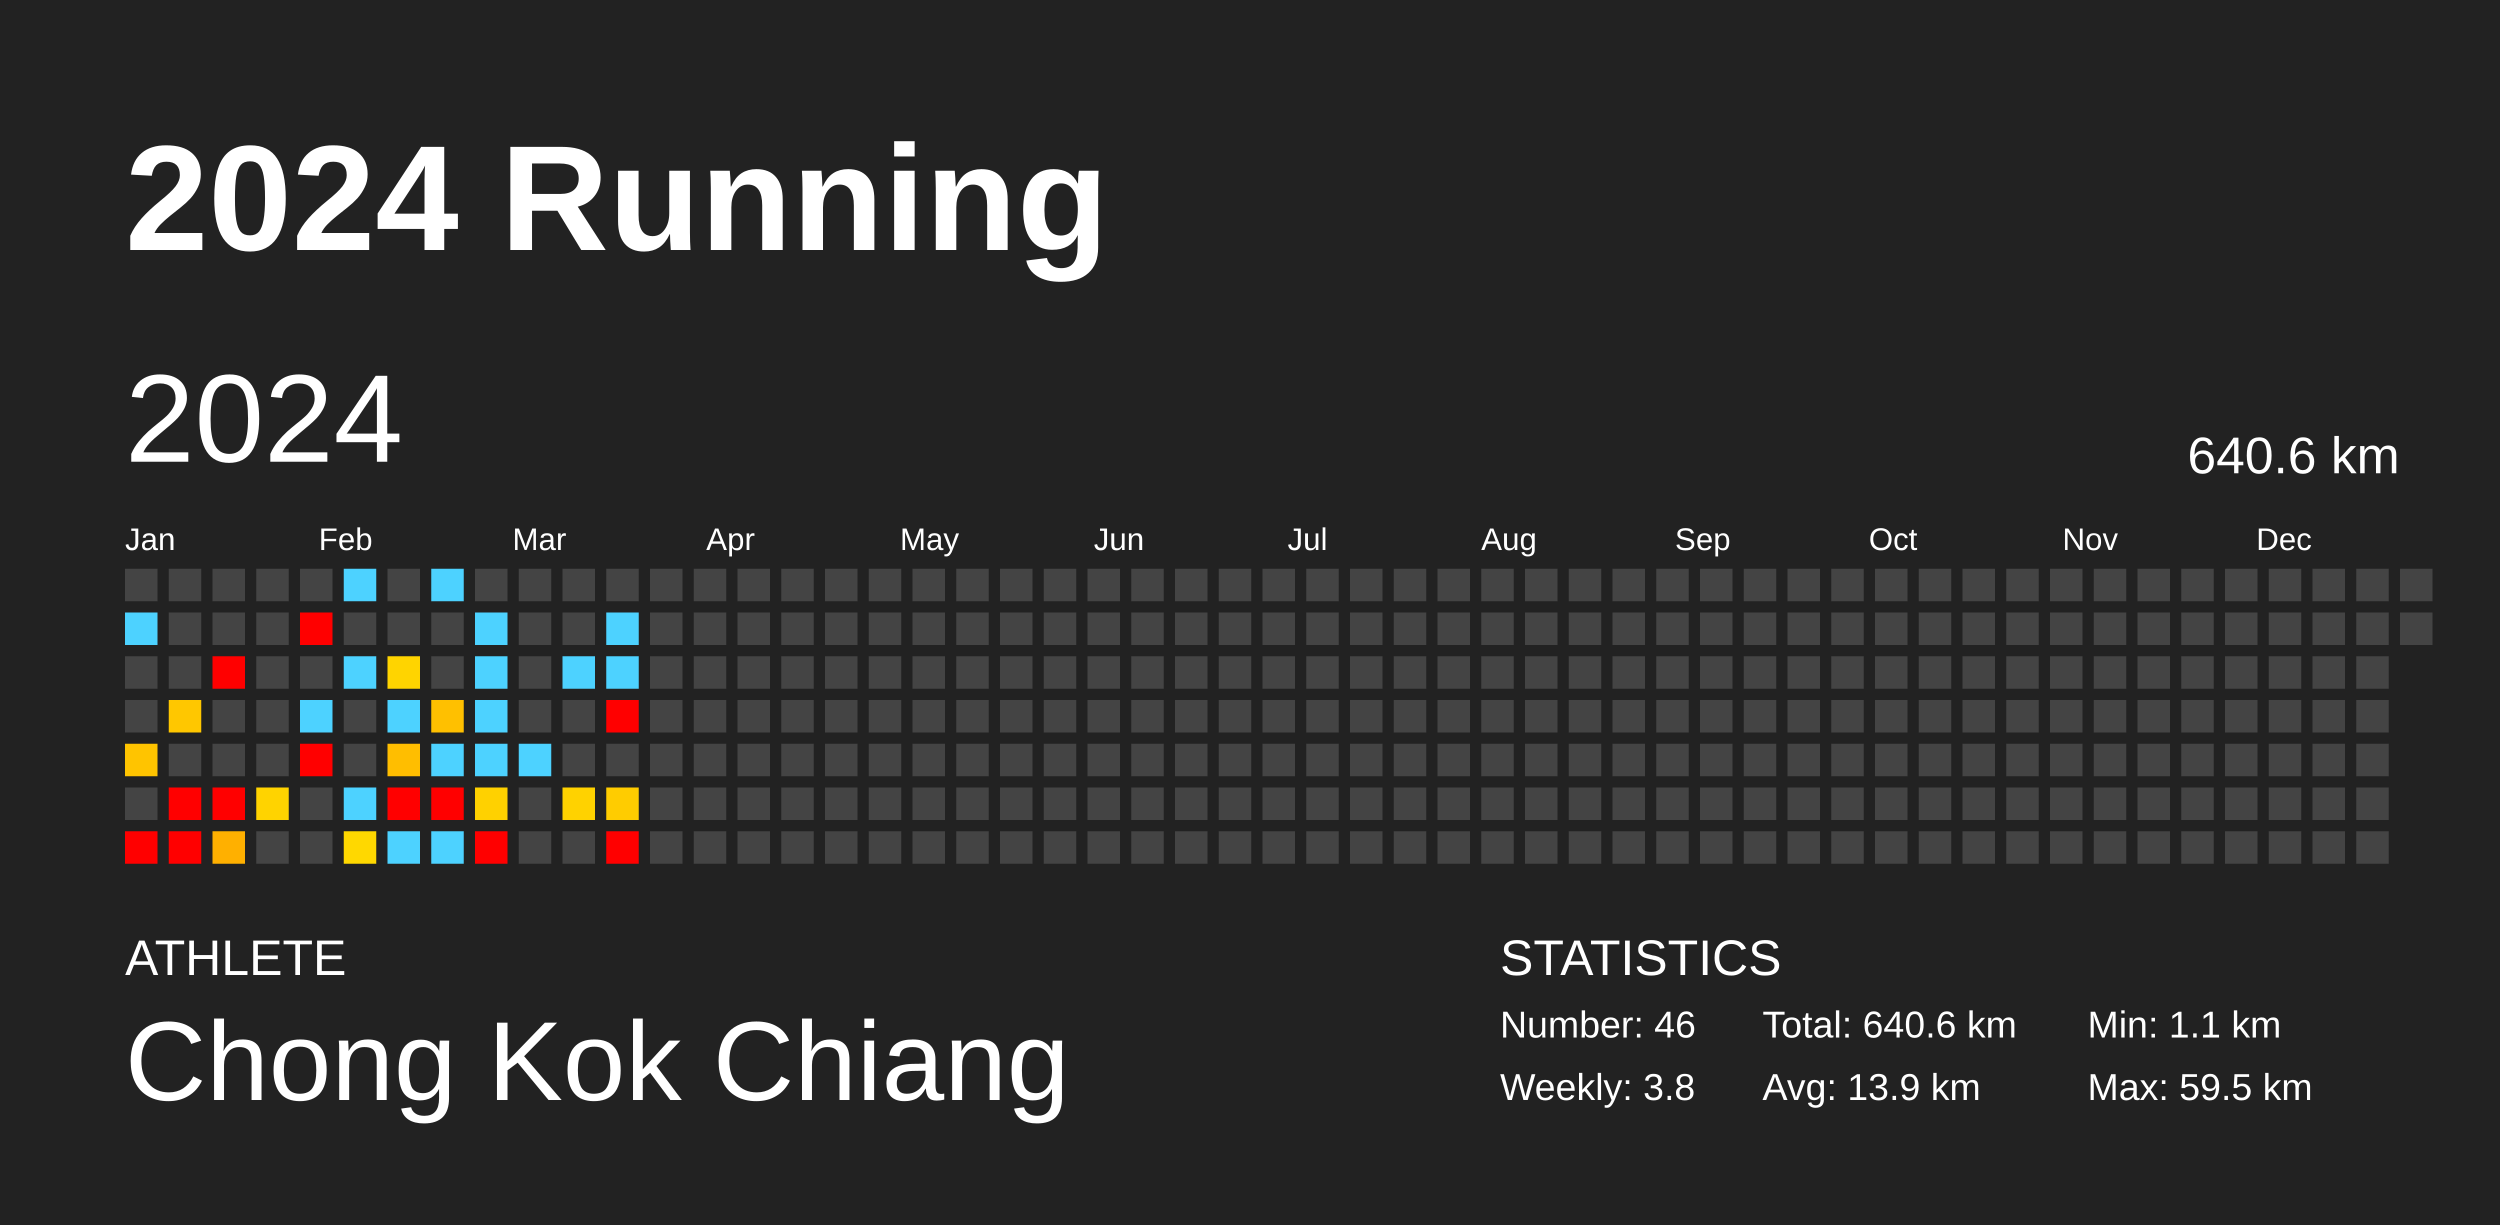
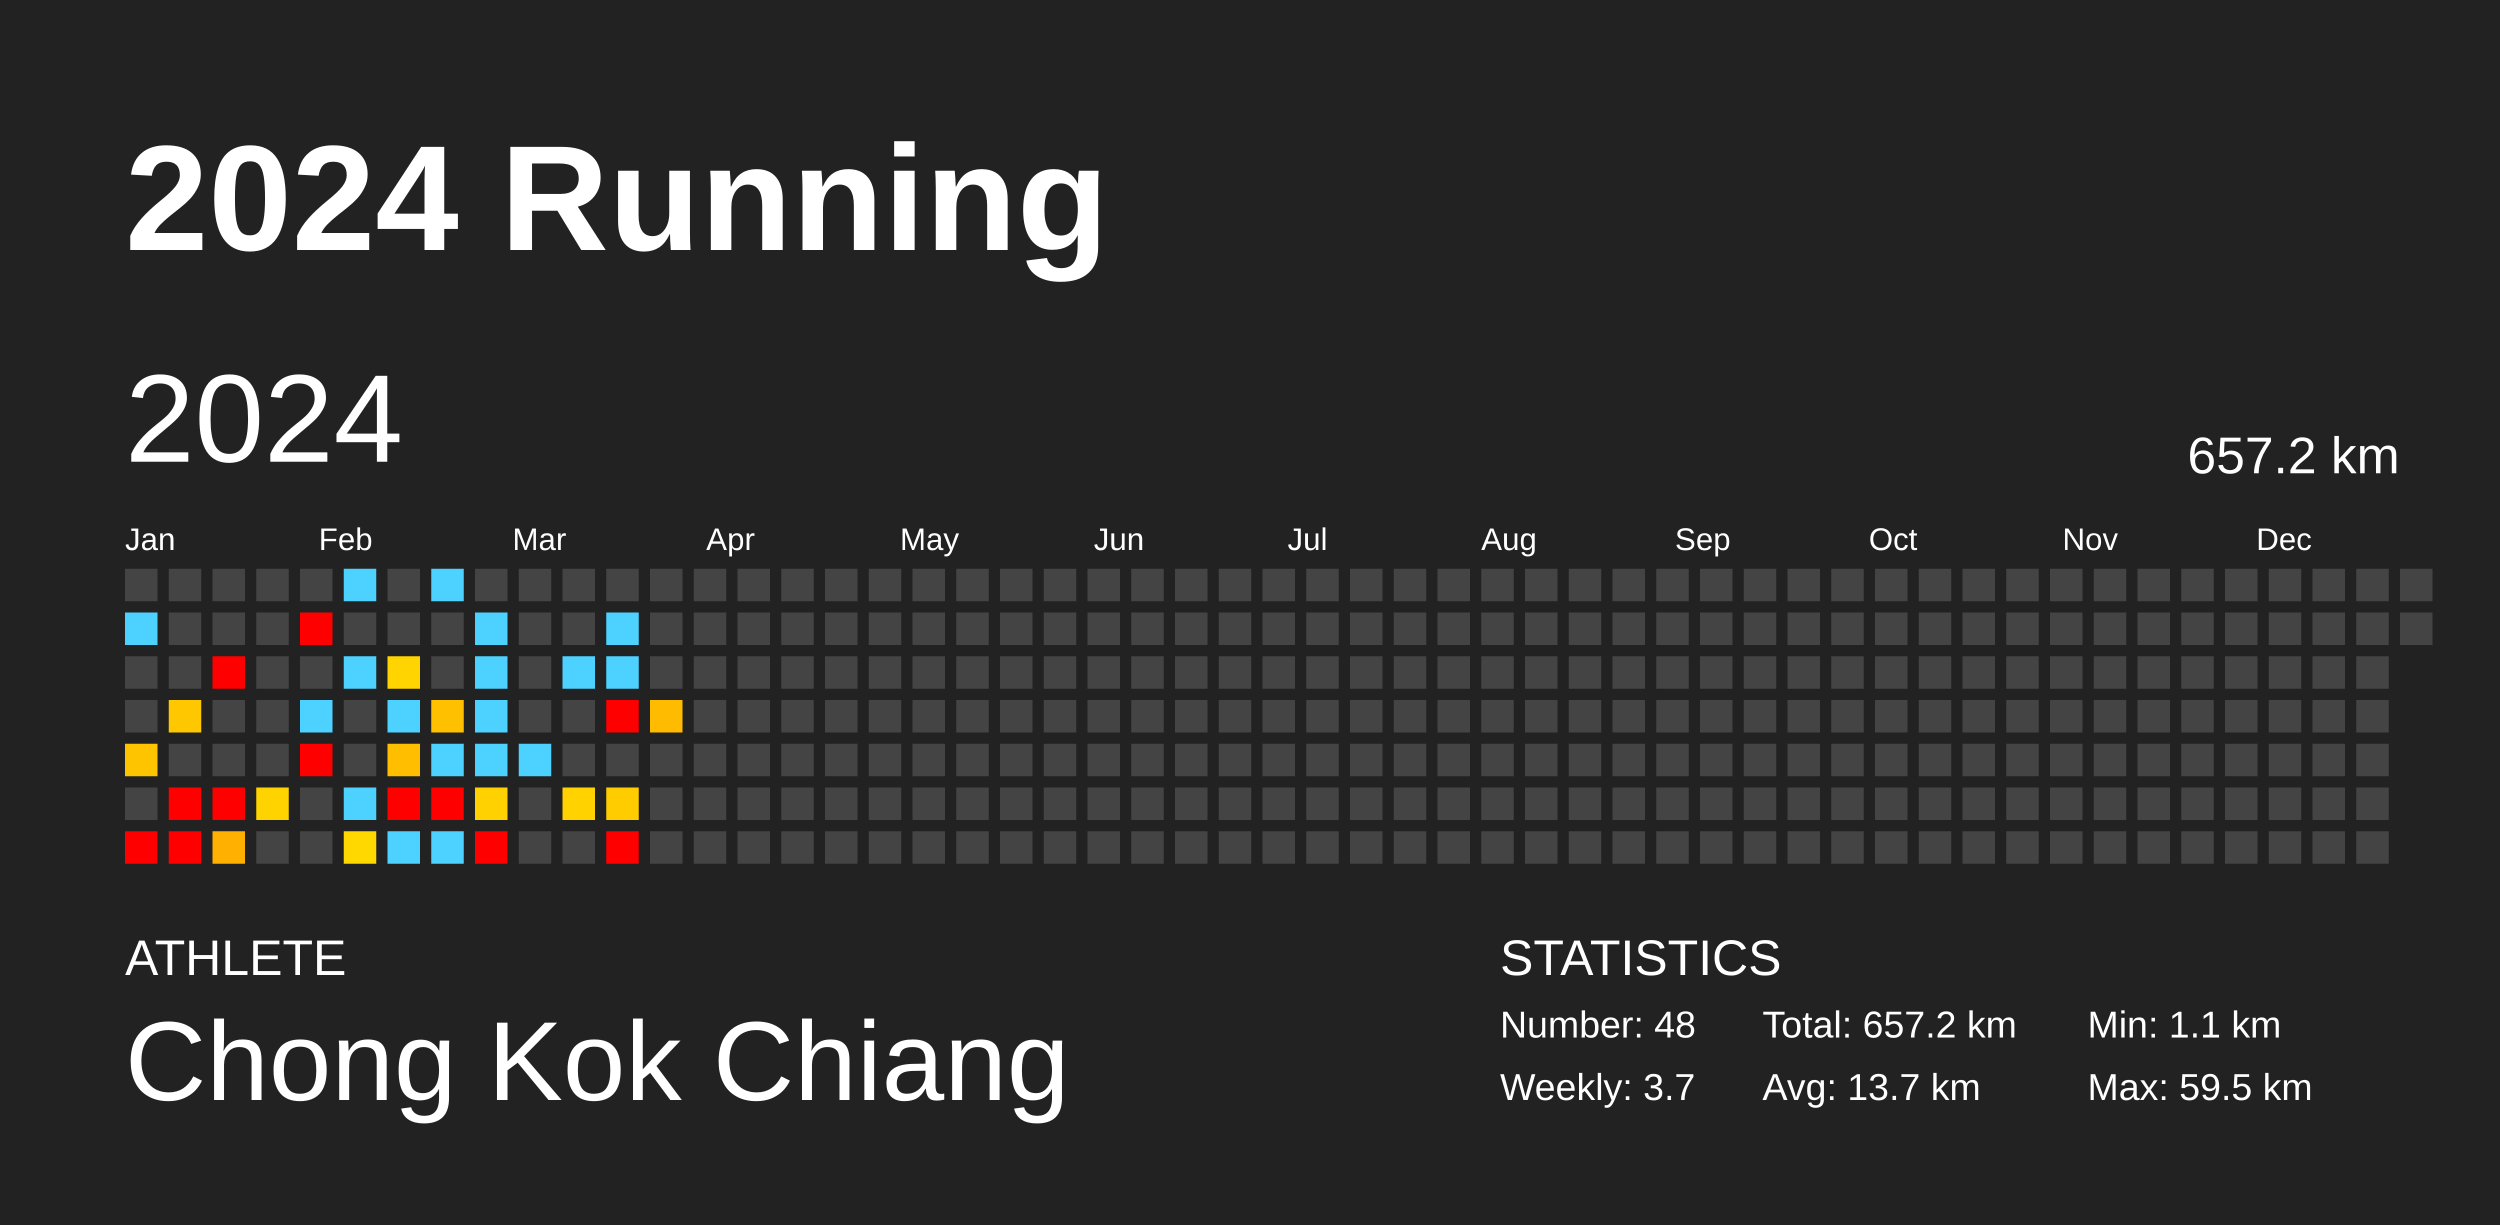
<svg xmlns="http://www.w3.org/2000/svg" baseProfile="full" height="98mm" version="1.1" viewBox="0,0,200,98" width="200mm">
  <defs />
  <rect fill="#222222" height="98" width="200" x="0" y="0" />
  <text fill="#FFFFFF" style="font-size:12px; font-family:Arial; font-weight:bold;" x="10" y="20">2024 Running</text>
  <text fill="#FFFFFF" style="font-size:4px; font-family:Arial" x="10" y="78">ATHLETE</text>
  <text fill="#FFFFFF" style="font-size:9px; font-family:Arial" x="10" y="88">Chong Kok Chiang</text>
  <text fill="#FFFFFF" style="font-size:4px; font-family:Arial" x="120" y="78">STATISTICS</text>
-   <text fill="#FFFFFF" style="font-size:3px; font-family:Arial" x="120" y="83">Number: 46</text>
-   <text fill="#FFFFFF" style="font-size:3px; font-family:Arial" x="120" y="88">Weekly: 3.8</text>
-   <text fill="#FFFFFF" style="font-size:3px; font-family:Arial" x="141" y="83">Total: 640.6 km</text>
-   <text fill="#FFFFFF" style="font-size:3px; font-family:Arial" x="141" y="88">Avg: 13.9 km</text>
+   <text fill="#FFFFFF" style="font-size:3px; font-family:Arial" x="120" y="83">Number: 48</text>
+   <text fill="#FFFFFF" style="font-size:3px; font-family:Arial" x="120" y="88">Weekly: 3.7</text>
+   <text fill="#FFFFFF" style="font-size:3px; font-family:Arial" x="141" y="83">Total: 657.2 km</text>
+   <text fill="#FFFFFF" style="font-size:3px; font-family:Arial" x="141" y="88">Avg: 13.7 km</text>
  <text fill="#FFFFFF" style="font-size:3px; font-family:Arial" x="167" y="83">Min: 1.1 km</text>
  <text fill="#FFFFFF" style="font-size:3px; font-family:Arial" x="167" y="88">Max: 59.5 km</text>
  <text dominant-baseline="hanging" fill="#FFFFFF" style="font-size:10.0px; font-family:Arial;" x="10" y="30">2024</text>
-   <text dominant-baseline="hanging" fill="#FFFFFF" style="font-size:4.125px; font-family:Arial;" x="175" y="35">640.6 km</text>
+   <text dominant-baseline="hanging" fill="#FFFFFF" style="font-size:4.125px; font-family:Arial;" x="175" y="35">657.2 km</text>
  <text fill="#FFFFFF" style="font-size:2.5px; font-family:Arial" x="10.0" y="44">Jan</text>
  <text fill="#FFFFFF" style="font-size:2.5px; font-family:Arial" x="25.5" y="44">Feb</text>
  <text fill="#FFFFFF" style="font-size:2.5px; font-family:Arial" x="41.0" y="44">Mar</text>
  <text fill="#FFFFFF" style="font-size:2.5px; font-family:Arial" x="56.5" y="44">Apr</text>
  <text fill="#FFFFFF" style="font-size:2.5px; font-family:Arial" x="72.0" y="44">May</text>
  <text fill="#FFFFFF" style="font-size:2.5px; font-family:Arial" x="87.5" y="44">Jun</text>
  <text fill="#FFFFFF" style="font-size:2.5px; font-family:Arial" x="103.0" y="44">Jul</text>
  <text fill="#FFFFFF" style="font-size:2.5px; font-family:Arial" x="118.5" y="44">Aug</text>
  <text fill="#FFFFFF" style="font-size:2.5px; font-family:Arial" x="134.0" y="44">Sep</text>
  <text fill="#FFFFFF" style="font-size:2.5px; font-family:Arial" x="149.5" y="44">Oct</text>
  <text fill="#FFFFFF" style="font-size:2.5px; font-family:Arial" x="165.0" y="44">Nov</text>
  <text fill="#FFFFFF" style="font-size:2.5px; font-family:Arial" x="180.5" y="44">Dec</text>
  <rect fill="#444444" height="2.6" width="2.6" x="10.0" y="45.5" />
  <rect fill="#4dd2ff" height="2.6" width="2.6" x="10.0" y="49.0" />
  <rect fill="#444444" height="2.6" width="2.6" x="10.0" y="52.5" />
  <rect fill="#444444" height="2.6" width="2.6" x="10.0" y="56.0" />
  <rect fill="#ffc400" height="2.6" width="2.6" x="10.0" y="59.5" />
  <rect fill="#444444" height="2.6" width="2.6" x="10.0" y="63.0" />
  <rect fill="red" height="2.6" width="2.6" x="10.0" y="66.5" />
  <rect fill="#444444" height="2.6" width="2.6" x="13.5" y="45.5" />
  <rect fill="#444444" height="2.6" width="2.6" x="13.5" y="49.0" />
  <rect fill="#444444" height="2.6" width="2.6" x="13.5" y="52.5" />
  <rect fill="#ffc700" height="2.6" width="2.6" x="13.5" y="56.0" />
  <rect fill="#444444" height="2.6" width="2.6" x="13.5" y="59.5" />
  <rect fill="red" height="2.6" width="2.6" x="13.5" y="63.0" />
  <rect fill="red" height="2.6" width="2.6" x="13.5" y="66.5" />
  <rect fill="#444444" height="2.6" width="2.6" x="17.0" y="45.5" />
  <rect fill="#444444" height="2.6" width="2.6" x="17.0" y="49.0" />
  <rect fill="red" height="2.6" width="2.6" x="17.0" y="52.5" />
  <rect fill="#444444" height="2.6" width="2.6" x="17.0" y="56.0" />
  <rect fill="#444444" height="2.6" width="2.6" x="17.0" y="59.5" />
  <rect fill="red" height="2.6" width="2.6" x="17.0" y="63.0" />
  <rect fill="#ffb000" height="2.6" width="2.6" x="17.0" y="66.5" />
  <rect fill="#444444" height="2.6" width="2.6" x="20.5" y="45.5" />
  <rect fill="#444444" height="2.6" width="2.6" x="20.5" y="49.0" />
  <rect fill="#444444" height="2.6" width="2.6" x="20.5" y="52.5" />
  <rect fill="#444444" height="2.6" width="2.6" x="20.5" y="56.0" />
  <rect fill="#444444" height="2.6" width="2.6" x="20.5" y="59.5" />
  <rect fill="#ffd300" height="2.6" width="2.6" x="20.5" y="63.0" />
  <rect fill="#444444" height="2.6" width="2.6" x="20.5" y="66.5" />
  <rect fill="#444444" height="2.6" width="2.6" x="24.0" y="45.5" />
  <rect fill="red" height="2.6" width="2.6" x="24.0" y="49.0" />
  <rect fill="#444444" height="2.6" width="2.6" x="24.0" y="52.5" />
  <rect fill="#4dd2ff" height="2.6" width="2.6" x="24.0" y="56.0" />
  <rect fill="red" height="2.6" width="2.6" x="24.0" y="59.5" />
  <rect fill="#444444" height="2.6" width="2.6" x="24.0" y="63.0" />
  <rect fill="#444444" height="2.6" width="2.6" x="24.0" y="66.5" />
  <rect fill="#4dd2ff" height="2.6" width="2.6" x="27.5" y="45.5" />
  <rect fill="#444444" height="2.6" width="2.6" x="27.5" y="49.0" />
  <rect fill="#4dd2ff" height="2.6" width="2.6" x="27.5" y="52.5" />
  <rect fill="#444444" height="2.6" width="2.6" x="27.5" y="56.0" />
  <rect fill="#444444" height="2.6" width="2.6" x="27.5" y="59.5" />
  <rect fill="#4dd2ff" height="2.6" width="2.6" x="27.5" y="63.0" />
  <rect fill="#ffd800" height="2.6" width="2.6" x="27.5" y="66.5" />
  <rect fill="#444444" height="2.6" width="2.6" x="31.0" y="45.5" />
  <rect fill="#444444" height="2.6" width="2.6" x="31.0" y="49.0" />
  <rect fill="#ffd400" height="2.6" width="2.6" x="31.0" y="52.5" />
  <rect fill="#4dd2ff" height="2.6" width="2.6" x="31.0" y="56.0" />
  <rect fill="#ffbe00" height="2.6" width="2.6" x="31.0" y="59.5" />
  <rect fill="red" height="2.6" width="2.6" x="31.0" y="63.0" />
  <rect fill="#4dd2ff" height="2.6" width="2.6" x="31.0" y="66.5" />
  <rect fill="#4dd2ff" height="2.6" width="2.6" x="34.5" y="45.5" />
  <rect fill="#444444" height="2.6" width="2.6" x="34.5" y="49.0" />
  <rect fill="#444444" height="2.6" width="2.6" x="34.5" y="52.5" />
  <rect fill="#ffc000" height="2.6" width="2.6" x="34.5" y="56.0" />
  <rect fill="#4dd2ff" height="2.6" width="2.6" x="34.5" y="59.5" />
  <rect fill="red" height="2.6" width="2.6" x="34.5" y="63.0" />
  <rect fill="#4dd2ff" height="2.6" width="2.6" x="34.5" y="66.5" />
  <rect fill="#444444" height="2.6" width="2.6" x="38.0" y="45.5" />
  <rect fill="#4dd2ff" height="2.6" width="2.6" x="38.0" y="49.0" />
  <rect fill="#4dd2ff" height="2.6" width="2.6" x="38.0" y="52.5" />
  <rect fill="#4dd2ff" height="2.6" width="2.6" x="38.0" y="56.0" />
  <rect fill="#4dd2ff" height="2.6" width="2.6" x="38.0" y="59.5" />
  <rect fill="#ffd100" height="2.6" width="2.6" x="38.0" y="63.0" />
  <rect fill="red" height="2.6" width="2.6" x="38.0" y="66.5" />
  <rect fill="#444444" height="2.6" width="2.6" x="41.5" y="45.5" />
  <rect fill="#444444" height="2.6" width="2.6" x="41.5" y="49.0" />
  <rect fill="#444444" height="2.6" width="2.6" x="41.5" y="52.5" />
  <rect fill="#444444" height="2.6" width="2.6" x="41.5" y="56.0" />
  <rect fill="#4dd2ff" height="2.6" width="2.6" x="41.5" y="59.5" />
  <rect fill="#444444" height="2.6" width="2.6" x="41.5" y="63.0" />
  <rect fill="#444444" height="2.6" width="2.6" x="41.5" y="66.5" />
  <rect fill="#444444" height="2.6" width="2.6" x="45.0" y="45.5" />
  <rect fill="#444444" height="2.6" width="2.6" x="45.0" y="49.0" />
  <rect fill="#4dd2ff" height="2.6" width="2.6" x="45.0" y="52.5" />
  <rect fill="#444444" height="2.6" width="2.6" x="45.0" y="56.0" />
  <rect fill="#444444" height="2.6" width="2.6" x="45.0" y="59.5" />
  <rect fill="#ffd200" height="2.6" width="2.6" x="45.0" y="63.0" />
  <rect fill="#444444" height="2.6" width="2.6" x="45.0" y="66.5" />
  <rect fill="#444444" height="2.6" width="2.6" x="48.5" y="45.5" />
  <rect fill="#4dd2ff" height="2.6" width="2.6" x="48.5" y="49.0" />
  <rect fill="#4dd2ff" height="2.6" width="2.6" x="48.5" y="52.5" />
  <rect fill="red" height="2.6" width="2.6" x="48.5" y="56.0" />
  <rect fill="#444444" height="2.6" width="2.6" x="48.5" y="59.5" />
  <rect fill="#ffcc00" height="2.6" width="2.6" x="48.5" y="63.0" />
  <rect fill="red" height="2.6" width="2.6" x="48.5" y="66.5" />
  <rect fill="#444444" height="2.6" width="2.6" x="52.0" y="45.5" />
  <rect fill="#444444" height="2.6" width="2.6" x="52.0" y="49.0" />
  <rect fill="#444444" height="2.6" width="2.6" x="52.0" y="52.5" />
-   <rect fill="#444444" height="2.6" width="2.6" x="52.0" y="56.0" />
+   <rect fill="#ffbb00" height="2.6" width="2.6" x="52.0" y="56.0" />
  <rect fill="#444444" height="2.6" width="2.6" x="52.0" y="59.5" />
  <rect fill="#444444" height="2.6" width="2.6" x="52.0" y="63.0" />
  <rect fill="#444444" height="2.6" width="2.6" x="52.0" y="66.5" />
  <rect fill="#444444" height="2.6" width="2.6" x="55.5" y="45.5" />
  <rect fill="#444444" height="2.6" width="2.6" x="55.5" y="49.0" />
  <rect fill="#444444" height="2.6" width="2.6" x="55.5" y="52.5" />
  <rect fill="#444444" height="2.6" width="2.6" x="55.5" y="56.0" />
  <rect fill="#444444" height="2.6" width="2.6" x="55.5" y="59.5" />
  <rect fill="#444444" height="2.6" width="2.6" x="55.5" y="63.0" />
  <rect fill="#444444" height="2.6" width="2.6" x="55.5" y="66.5" />
  <rect fill="#444444" height="2.6" width="2.6" x="59.0" y="45.5" />
  <rect fill="#444444" height="2.6" width="2.6" x="59.0" y="49.0" />
  <rect fill="#444444" height="2.6" width="2.6" x="59.0" y="52.5" />
  <rect fill="#444444" height="2.6" width="2.6" x="59.0" y="56.0" />
  <rect fill="#444444" height="2.6" width="2.6" x="59.0" y="59.5" />
  <rect fill="#444444" height="2.6" width="2.6" x="59.0" y="63.0" />
  <rect fill="#444444" height="2.6" width="2.6" x="59.0" y="66.5" />
  <rect fill="#444444" height="2.6" width="2.6" x="62.5" y="45.5" />
  <rect fill="#444444" height="2.6" width="2.6" x="62.5" y="49.0" />
  <rect fill="#444444" height="2.6" width="2.6" x="62.5" y="52.5" />
  <rect fill="#444444" height="2.6" width="2.6" x="62.5" y="56.0" />
  <rect fill="#444444" height="2.6" width="2.6" x="62.5" y="59.5" />
  <rect fill="#444444" height="2.6" width="2.6" x="62.5" y="63.0" />
  <rect fill="#444444" height="2.6" width="2.6" x="62.5" y="66.5" />
  <rect fill="#444444" height="2.6" width="2.6" x="66.0" y="45.5" />
  <rect fill="#444444" height="2.6" width="2.6" x="66.0" y="49.0" />
  <rect fill="#444444" height="2.6" width="2.6" x="66.0" y="52.5" />
  <rect fill="#444444" height="2.6" width="2.6" x="66.0" y="56.0" />
  <rect fill="#444444" height="2.6" width="2.6" x="66.0" y="59.5" />
  <rect fill="#444444" height="2.6" width="2.6" x="66.0" y="63.0" />
  <rect fill="#444444" height="2.6" width="2.6" x="66.0" y="66.5" />
  <rect fill="#444444" height="2.6" width="2.6" x="69.5" y="45.5" />
  <rect fill="#444444" height="2.6" width="2.6" x="69.5" y="49.0" />
  <rect fill="#444444" height="2.6" width="2.6" x="69.5" y="52.5" />
  <rect fill="#444444" height="2.6" width="2.6" x="69.5" y="56.0" />
  <rect fill="#444444" height="2.6" width="2.6" x="69.5" y="59.5" />
  <rect fill="#444444" height="2.6" width="2.6" x="69.5" y="63.0" />
  <rect fill="#444444" height="2.6" width="2.6" x="69.5" y="66.5" />
  <rect fill="#444444" height="2.6" width="2.6" x="73.0" y="45.5" />
  <rect fill="#444444" height="2.6" width="2.6" x="73.0" y="49.0" />
  <rect fill="#444444" height="2.6" width="2.6" x="73.0" y="52.5" />
  <rect fill="#444444" height="2.6" width="2.6" x="73.0" y="56.0" />
  <rect fill="#444444" height="2.6" width="2.6" x="73.0" y="59.5" />
  <rect fill="#444444" height="2.6" width="2.6" x="73.0" y="63.0" />
  <rect fill="#444444" height="2.6" width="2.6" x="73.0" y="66.5" />
  <rect fill="#444444" height="2.6" width="2.6" x="76.5" y="45.5" />
  <rect fill="#444444" height="2.6" width="2.6" x="76.5" y="49.0" />
  <rect fill="#444444" height="2.6" width="2.6" x="76.5" y="52.5" />
  <rect fill="#444444" height="2.6" width="2.6" x="76.5" y="56.0" />
  <rect fill="#444444" height="2.6" width="2.6" x="76.5" y="59.5" />
  <rect fill="#444444" height="2.6" width="2.6" x="76.5" y="63.0" />
  <rect fill="#444444" height="2.6" width="2.6" x="76.5" y="66.5" />
  <rect fill="#444444" height="2.6" width="2.6" x="80.0" y="45.5" />
  <rect fill="#444444" height="2.6" width="2.6" x="80.0" y="49.0" />
  <rect fill="#444444" height="2.6" width="2.6" x="80.0" y="52.5" />
  <rect fill="#444444" height="2.6" width="2.6" x="80.0" y="56.0" />
  <rect fill="#444444" height="2.6" width="2.6" x="80.0" y="59.5" />
  <rect fill="#444444" height="2.6" width="2.6" x="80.0" y="63.0" />
  <rect fill="#444444" height="2.6" width="2.6" x="80.0" y="66.5" />
  <rect fill="#444444" height="2.6" width="2.6" x="83.5" y="45.5" />
  <rect fill="#444444" height="2.6" width="2.6" x="83.5" y="49.0" />
  <rect fill="#444444" height="2.6" width="2.6" x="83.5" y="52.5" />
  <rect fill="#444444" height="2.6" width="2.6" x="83.5" y="56.0" />
  <rect fill="#444444" height="2.6" width="2.6" x="83.5" y="59.5" />
  <rect fill="#444444" height="2.6" width="2.6" x="83.5" y="63.0" />
  <rect fill="#444444" height="2.6" width="2.6" x="83.5" y="66.5" />
  <rect fill="#444444" height="2.6" width="2.6" x="87.0" y="45.5" />
  <rect fill="#444444" height="2.6" width="2.6" x="87.0" y="49.0" />
  <rect fill="#444444" height="2.6" width="2.6" x="87.0" y="52.5" />
  <rect fill="#444444" height="2.6" width="2.6" x="87.0" y="56.0" />
  <rect fill="#444444" height="2.6" width="2.6" x="87.0" y="59.5" />
  <rect fill="#444444" height="2.6" width="2.6" x="87.0" y="63.0" />
  <rect fill="#444444" height="2.6" width="2.6" x="87.0" y="66.5" />
  <rect fill="#444444" height="2.6" width="2.6" x="90.5" y="45.5" />
  <rect fill="#444444" height="2.6" width="2.6" x="90.5" y="49.0" />
  <rect fill="#444444" height="2.6" width="2.6" x="90.5" y="52.5" />
  <rect fill="#444444" height="2.6" width="2.6" x="90.5" y="56.0" />
  <rect fill="#444444" height="2.6" width="2.6" x="90.5" y="59.5" />
  <rect fill="#444444" height="2.6" width="2.6" x="90.5" y="63.0" />
  <rect fill="#444444" height="2.6" width="2.6" x="90.5" y="66.5" />
  <rect fill="#444444" height="2.6" width="2.6" x="94.0" y="45.5" />
  <rect fill="#444444" height="2.6" width="2.6" x="94.0" y="49.0" />
  <rect fill="#444444" height="2.6" width="2.6" x="94.0" y="52.5" />
  <rect fill="#444444" height="2.6" width="2.6" x="94.0" y="56.0" />
  <rect fill="#444444" height="2.6" width="2.6" x="94.0" y="59.5" />
  <rect fill="#444444" height="2.6" width="2.6" x="94.0" y="63.0" />
  <rect fill="#444444" height="2.6" width="2.6" x="94.0" y="66.5" />
  <rect fill="#444444" height="2.6" width="2.6" x="97.5" y="45.5" />
  <rect fill="#444444" height="2.6" width="2.6" x="97.5" y="49.0" />
  <rect fill="#444444" height="2.6" width="2.6" x="97.5" y="52.5" />
  <rect fill="#444444" height="2.6" width="2.6" x="97.5" y="56.0" />
  <rect fill="#444444" height="2.6" width="2.6" x="97.5" y="59.5" />
  <rect fill="#444444" height="2.6" width="2.6" x="97.5" y="63.0" />
  <rect fill="#444444" height="2.6" width="2.6" x="97.5" y="66.5" />
  <rect fill="#444444" height="2.6" width="2.6" x="101.0" y="45.5" />
  <rect fill="#444444" height="2.6" width="2.6" x="101.0" y="49.0" />
  <rect fill="#444444" height="2.6" width="2.6" x="101.0" y="52.5" />
  <rect fill="#444444" height="2.6" width="2.6" x="101.0" y="56.0" />
  <rect fill="#444444" height="2.6" width="2.6" x="101.0" y="59.5" />
  <rect fill="#444444" height="2.6" width="2.6" x="101.0" y="63.0" />
  <rect fill="#444444" height="2.6" width="2.6" x="101.0" y="66.5" />
  <rect fill="#444444" height="2.6" width="2.6" x="104.5" y="45.5" />
  <rect fill="#444444" height="2.6" width="2.6" x="104.5" y="49.0" />
  <rect fill="#444444" height="2.6" width="2.6" x="104.5" y="52.5" />
  <rect fill="#444444" height="2.6" width="2.6" x="104.5" y="56.0" />
  <rect fill="#444444" height="2.6" width="2.6" x="104.5" y="59.5" />
  <rect fill="#444444" height="2.6" width="2.6" x="104.5" y="63.0" />
  <rect fill="#444444" height="2.6" width="2.6" x="104.5" y="66.5" />
  <rect fill="#444444" height="2.6" width="2.6" x="108.0" y="45.5" />
  <rect fill="#444444" height="2.6" width="2.6" x="108.0" y="49.0" />
  <rect fill="#444444" height="2.6" width="2.6" x="108.0" y="52.5" />
  <rect fill="#444444" height="2.6" width="2.6" x="108.0" y="56.0" />
  <rect fill="#444444" height="2.6" width="2.6" x="108.0" y="59.5" />
  <rect fill="#444444" height="2.6" width="2.6" x="108.0" y="63.0" />
  <rect fill="#444444" height="2.6" width="2.6" x="108.0" y="66.5" />
  <rect fill="#444444" height="2.6" width="2.6" x="111.5" y="45.5" />
  <rect fill="#444444" height="2.6" width="2.6" x="111.5" y="49.0" />
  <rect fill="#444444" height="2.6" width="2.6" x="111.5" y="52.5" />
  <rect fill="#444444" height="2.6" width="2.6" x="111.5" y="56.0" />
  <rect fill="#444444" height="2.6" width="2.6" x="111.5" y="59.5" />
  <rect fill="#444444" height="2.6" width="2.6" x="111.5" y="63.0" />
  <rect fill="#444444" height="2.6" width="2.6" x="111.5" y="66.5" />
  <rect fill="#444444" height="2.6" width="2.6" x="115.0" y="45.5" />
  <rect fill="#444444" height="2.6" width="2.6" x="115.0" y="49.0" />
  <rect fill="#444444" height="2.6" width="2.6" x="115.0" y="52.5" />
  <rect fill="#444444" height="2.6" width="2.6" x="115.0" y="56.0" />
  <rect fill="#444444" height="2.6" width="2.6" x="115.0" y="59.5" />
  <rect fill="#444444" height="2.6" width="2.6" x="115.0" y="63.0" />
  <rect fill="#444444" height="2.6" width="2.6" x="115.0" y="66.5" />
  <rect fill="#444444" height="2.6" width="2.6" x="118.5" y="45.5" />
  <rect fill="#444444" height="2.6" width="2.6" x="118.5" y="49.0" />
  <rect fill="#444444" height="2.6" width="2.6" x="118.5" y="52.5" />
  <rect fill="#444444" height="2.6" width="2.6" x="118.5" y="56.0" />
  <rect fill="#444444" height="2.6" width="2.6" x="118.5" y="59.5" />
  <rect fill="#444444" height="2.6" width="2.6" x="118.5" y="63.0" />
  <rect fill="#444444" height="2.6" width="2.6" x="118.5" y="66.5" />
  <rect fill="#444444" height="2.6" width="2.6" x="122.0" y="45.5" />
  <rect fill="#444444" height="2.6" width="2.6" x="122.0" y="49.0" />
  <rect fill="#444444" height="2.6" width="2.6" x="122.0" y="52.5" />
  <rect fill="#444444" height="2.6" width="2.6" x="122.0" y="56.0" />
  <rect fill="#444444" height="2.6" width="2.6" x="122.0" y="59.5" />
  <rect fill="#444444" height="2.6" width="2.6" x="122.0" y="63.0" />
  <rect fill="#444444" height="2.6" width="2.6" x="122.0" y="66.5" />
  <rect fill="#444444" height="2.6" width="2.6" x="125.5" y="45.5" />
  <rect fill="#444444" height="2.6" width="2.6" x="125.5" y="49.0" />
  <rect fill="#444444" height="2.6" width="2.6" x="125.5" y="52.5" />
  <rect fill="#444444" height="2.6" width="2.6" x="125.5" y="56.0" />
  <rect fill="#444444" height="2.6" width="2.6" x="125.5" y="59.5" />
  <rect fill="#444444" height="2.6" width="2.6" x="125.5" y="63.0" />
  <rect fill="#444444" height="2.6" width="2.6" x="125.5" y="66.5" />
  <rect fill="#444444" height="2.6" width="2.6" x="129.0" y="45.5" />
  <rect fill="#444444" height="2.6" width="2.6" x="129.0" y="49.0" />
  <rect fill="#444444" height="2.6" width="2.6" x="129.0" y="52.5" />
  <rect fill="#444444" height="2.6" width="2.6" x="129.0" y="56.0" />
  <rect fill="#444444" height="2.6" width="2.6" x="129.0" y="59.5" />
  <rect fill="#444444" height="2.6" width="2.6" x="129.0" y="63.0" />
  <rect fill="#444444" height="2.6" width="2.6" x="129.0" y="66.5" />
  <rect fill="#444444" height="2.6" width="2.6" x="132.5" y="45.5" />
  <rect fill="#444444" height="2.6" width="2.6" x="132.5" y="49.0" />
  <rect fill="#444444" height="2.6" width="2.6" x="132.5" y="52.5" />
  <rect fill="#444444" height="2.6" width="2.6" x="132.5" y="56.0" />
  <rect fill="#444444" height="2.6" width="2.6" x="132.5" y="59.5" />
  <rect fill="#444444" height="2.6" width="2.6" x="132.5" y="63.0" />
  <rect fill="#444444" height="2.6" width="2.6" x="132.5" y="66.5" />
  <rect fill="#444444" height="2.6" width="2.6" x="136.0" y="45.5" />
  <rect fill="#444444" height="2.6" width="2.6" x="136.0" y="49.0" />
  <rect fill="#444444" height="2.6" width="2.6" x="136.0" y="52.5" />
  <rect fill="#444444" height="2.6" width="2.6" x="136.0" y="56.0" />
  <rect fill="#444444" height="2.6" width="2.6" x="136.0" y="59.5" />
  <rect fill="#444444" height="2.6" width="2.6" x="136.0" y="63.0" />
  <rect fill="#444444" height="2.6" width="2.6" x="136.0" y="66.5" />
  <rect fill="#444444" height="2.6" width="2.6" x="139.5" y="45.5" />
  <rect fill="#444444" height="2.6" width="2.6" x="139.5" y="49.0" />
  <rect fill="#444444" height="2.6" width="2.6" x="139.5" y="52.5" />
  <rect fill="#444444" height="2.6" width="2.6" x="139.5" y="56.0" />
  <rect fill="#444444" height="2.6" width="2.6" x="139.5" y="59.5" />
  <rect fill="#444444" height="2.6" width="2.6" x="139.5" y="63.0" />
  <rect fill="#444444" height="2.6" width="2.6" x="139.5" y="66.5" />
  <rect fill="#444444" height="2.6" width="2.6" x="143.0" y="45.5" />
  <rect fill="#444444" height="2.6" width="2.6" x="143.0" y="49.0" />
  <rect fill="#444444" height="2.6" width="2.6" x="143.0" y="52.5" />
  <rect fill="#444444" height="2.6" width="2.6" x="143.0" y="56.0" />
  <rect fill="#444444" height="2.6" width="2.6" x="143.0" y="59.5" />
  <rect fill="#444444" height="2.6" width="2.6" x="143.0" y="63.0" />
  <rect fill="#444444" height="2.6" width="2.6" x="143.0" y="66.5" />
  <rect fill="#444444" height="2.6" width="2.6" x="146.5" y="45.5" />
  <rect fill="#444444" height="2.6" width="2.6" x="146.5" y="49.0" />
  <rect fill="#444444" height="2.6" width="2.6" x="146.5" y="52.5" />
  <rect fill="#444444" height="2.6" width="2.6" x="146.5" y="56.0" />
  <rect fill="#444444" height="2.6" width="2.6" x="146.5" y="59.5" />
  <rect fill="#444444" height="2.6" width="2.6" x="146.5" y="63.0" />
  <rect fill="#444444" height="2.6" width="2.6" x="146.5" y="66.5" />
  <rect fill="#444444" height="2.6" width="2.6" x="150.0" y="45.5" />
  <rect fill="#444444" height="2.6" width="2.6" x="150.0" y="49.0" />
  <rect fill="#444444" height="2.6" width="2.6" x="150.0" y="52.5" />
  <rect fill="#444444" height="2.6" width="2.6" x="150.0" y="56.0" />
  <rect fill="#444444" height="2.6" width="2.6" x="150.0" y="59.5" />
  <rect fill="#444444" height="2.6" width="2.6" x="150.0" y="63.0" />
  <rect fill="#444444" height="2.6" width="2.6" x="150.0" y="66.5" />
  <rect fill="#444444" height="2.6" width="2.6" x="153.5" y="45.5" />
  <rect fill="#444444" height="2.6" width="2.6" x="153.5" y="49.0" />
  <rect fill="#444444" height="2.6" width="2.6" x="153.5" y="52.5" />
  <rect fill="#444444" height="2.6" width="2.6" x="153.5" y="56.0" />
  <rect fill="#444444" height="2.6" width="2.6" x="153.5" y="59.5" />
  <rect fill="#444444" height="2.6" width="2.6" x="153.5" y="63.0" />
  <rect fill="#444444" height="2.6" width="2.6" x="153.5" y="66.5" />
  <rect fill="#444444" height="2.6" width="2.6" x="157.0" y="45.5" />
  <rect fill="#444444" height="2.6" width="2.6" x="157.0" y="49.0" />
  <rect fill="#444444" height="2.6" width="2.6" x="157.0" y="52.5" />
  <rect fill="#444444" height="2.6" width="2.6" x="157.0" y="56.0" />
  <rect fill="#444444" height="2.6" width="2.6" x="157.0" y="59.5" />
  <rect fill="#444444" height="2.6" width="2.6" x="157.0" y="63.0" />
  <rect fill="#444444" height="2.6" width="2.6" x="157.0" y="66.5" />
  <rect fill="#444444" height="2.6" width="2.6" x="160.5" y="45.5" />
  <rect fill="#444444" height="2.6" width="2.6" x="160.5" y="49.0" />
  <rect fill="#444444" height="2.6" width="2.6" x="160.5" y="52.5" />
  <rect fill="#444444" height="2.6" width="2.6" x="160.5" y="56.0" />
  <rect fill="#444444" height="2.6" width="2.6" x="160.5" y="59.5" />
  <rect fill="#444444" height="2.6" width="2.6" x="160.5" y="63.0" />
  <rect fill="#444444" height="2.6" width="2.6" x="160.5" y="66.5" />
  <rect fill="#444444" height="2.6" width="2.6" x="164.0" y="45.5" />
  <rect fill="#444444" height="2.6" width="2.6" x="164.0" y="49.0" />
  <rect fill="#444444" height="2.6" width="2.6" x="164.0" y="52.5" />
  <rect fill="#444444" height="2.6" width="2.6" x="164.0" y="56.0" />
  <rect fill="#444444" height="2.6" width="2.6" x="164.0" y="59.5" />
  <rect fill="#444444" height="2.6" width="2.6" x="164.0" y="63.0" />
  <rect fill="#444444" height="2.6" width="2.6" x="164.0" y="66.5" />
  <rect fill="#444444" height="2.6" width="2.6" x="167.5" y="45.5" />
  <rect fill="#444444" height="2.6" width="2.6" x="167.5" y="49.0" />
  <rect fill="#444444" height="2.6" width="2.6" x="167.5" y="52.5" />
  <rect fill="#444444" height="2.6" width="2.6" x="167.5" y="56.0" />
  <rect fill="#444444" height="2.6" width="2.6" x="167.5" y="59.5" />
  <rect fill="#444444" height="2.6" width="2.6" x="167.5" y="63.0" />
  <rect fill="#444444" height="2.6" width="2.6" x="167.5" y="66.5" />
  <rect fill="#444444" height="2.6" width="2.6" x="171.0" y="45.5" />
  <rect fill="#444444" height="2.6" width="2.6" x="171.0" y="49.0" />
  <rect fill="#444444" height="2.6" width="2.6" x="171.0" y="52.5" />
  <rect fill="#444444" height="2.6" width="2.6" x="171.0" y="56.0" />
  <rect fill="#444444" height="2.6" width="2.6" x="171.0" y="59.5" />
  <rect fill="#444444" height="2.6" width="2.6" x="171.0" y="63.0" />
  <rect fill="#444444" height="2.6" width="2.6" x="171.0" y="66.5" />
  <rect fill="#444444" height="2.6" width="2.6" x="174.5" y="45.5" />
  <rect fill="#444444" height="2.6" width="2.6" x="174.5" y="49.0" />
  <rect fill="#444444" height="2.6" width="2.6" x="174.5" y="52.5" />
  <rect fill="#444444" height="2.6" width="2.6" x="174.5" y="56.0" />
  <rect fill="#444444" height="2.6" width="2.6" x="174.5" y="59.5" />
  <rect fill="#444444" height="2.6" width="2.6" x="174.5" y="63.0" />
  <rect fill="#444444" height="2.6" width="2.6" x="174.5" y="66.5" />
  <rect fill="#444444" height="2.6" width="2.6" x="178.0" y="45.5" />
  <rect fill="#444444" height="2.6" width="2.6" x="178.0" y="49.0" />
  <rect fill="#444444" height="2.6" width="2.6" x="178.0" y="52.5" />
  <rect fill="#444444" height="2.6" width="2.6" x="178.0" y="56.0" />
  <rect fill="#444444" height="2.6" width="2.6" x="178.0" y="59.5" />
  <rect fill="#444444" height="2.6" width="2.6" x="178.0" y="63.0" />
  <rect fill="#444444" height="2.6" width="2.6" x="178.0" y="66.5" />
  <rect fill="#444444" height="2.6" width="2.6" x="181.5" y="45.5" />
  <rect fill="#444444" height="2.6" width="2.6" x="181.5" y="49.0" />
  <rect fill="#444444" height="2.6" width="2.6" x="181.5" y="52.5" />
  <rect fill="#444444" height="2.6" width="2.6" x="181.5" y="56.0" />
  <rect fill="#444444" height="2.6" width="2.6" x="181.5" y="59.5" />
  <rect fill="#444444" height="2.6" width="2.6" x="181.5" y="63.0" />
  <rect fill="#444444" height="2.6" width="2.6" x="181.5" y="66.5" />
  <rect fill="#444444" height="2.6" width="2.6" x="185.0" y="45.5" />
  <rect fill="#444444" height="2.6" width="2.6" x="185.0" y="49.0" />
  <rect fill="#444444" height="2.6" width="2.6" x="185.0" y="52.5" />
  <rect fill="#444444" height="2.6" width="2.6" x="185.0" y="56.0" />
  <rect fill="#444444" height="2.6" width="2.6" x="185.0" y="59.5" />
  <rect fill="#444444" height="2.6" width="2.6" x="185.0" y="63.0" />
  <rect fill="#444444" height="2.6" width="2.6" x="185.0" y="66.5" />
  <rect fill="#444444" height="2.6" width="2.6" x="188.5" y="45.5" />
  <rect fill="#444444" height="2.6" width="2.6" x="188.5" y="49.0" />
  <rect fill="#444444" height="2.6" width="2.6" x="188.5" y="52.5" />
  <rect fill="#444444" height="2.6" width="2.6" x="188.5" y="56.0" />
  <rect fill="#444444" height="2.6" width="2.6" x="188.5" y="59.5" />
  <rect fill="#444444" height="2.6" width="2.6" x="188.5" y="63.0" />
  <rect fill="#444444" height="2.6" width="2.6" x="188.5" y="66.5" />
  <rect fill="#444444" height="2.6" width="2.6" x="192.0" y="45.5" />
  <rect fill="#444444" height="2.6" width="2.6" x="192.0" y="49.0" />
</svg>
